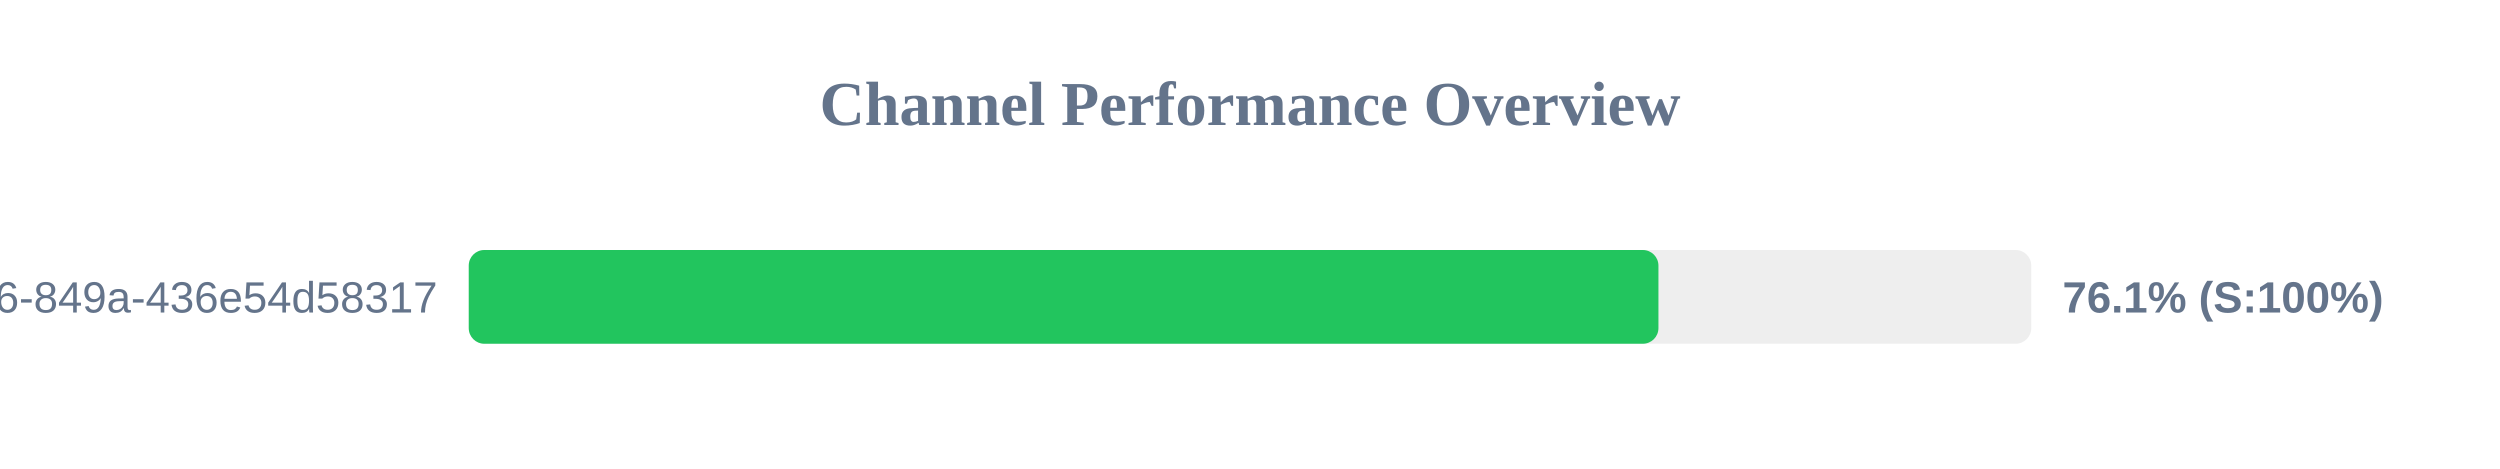
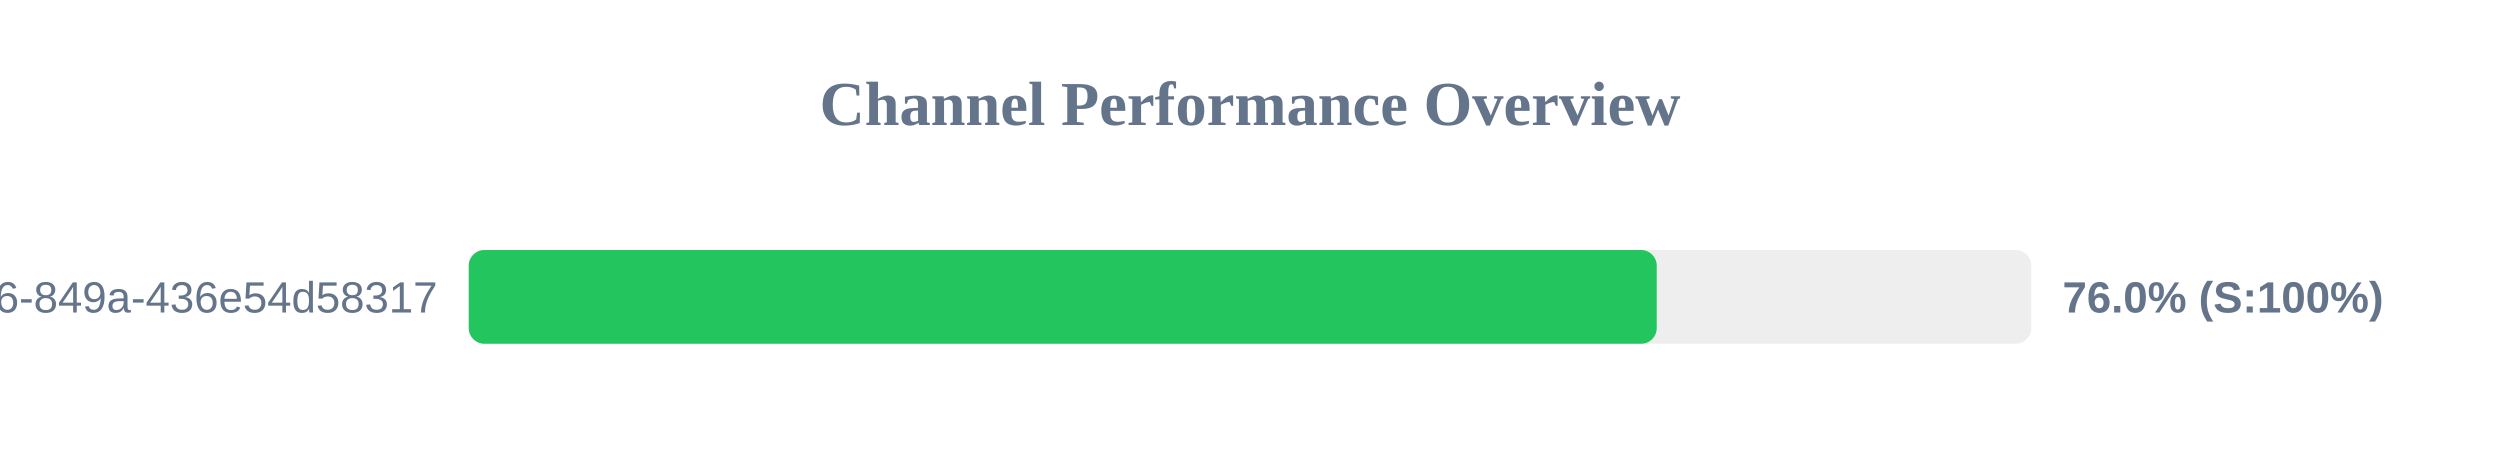
<svg xmlns="http://www.w3.org/2000/svg" width="800" height="150" version="1.1">
  <style>
        .row { font: 14px Arial; fill: #64748b; }
        .score { font: bold 14px Arial; fill: #64748b; }
    </style>
  <text x="400" y="40" text-anchor="middle" font-size="20px" font-weight="bold" fill="#64748b">Channel Performance Overview</text>
  <rect x="150" y="80" width="500" height="30" fill="#eee" rx="5" />
-   <rect x="150" y="80" width="380.7" height="30" fill="#22c55e" rx="5" />
+   <rect x="150" y="80" width="380.15" height="30" fill="#22c55e" rx="5" />
  <text x="140" y="100" text-anchor="end" class="row">?uuid=29fbd51f-03c8-4d76-849a-436e54d58317</text>
-   <text x="660" y="100" text-anchor="start" class="score">76.1% (S:100%)</text>
+   <text x="660" y="100" text-anchor="start" class="score">76.0% (S:100%)</text>
</svg>
